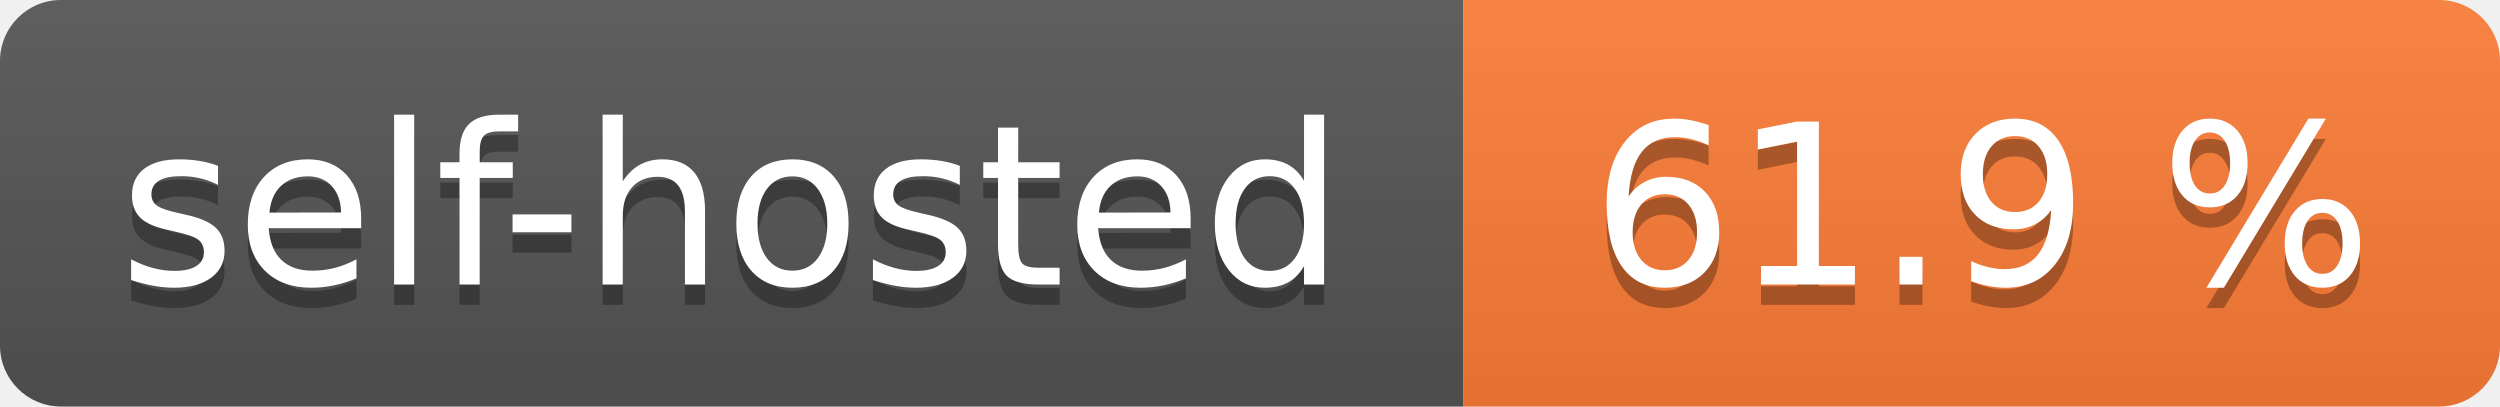
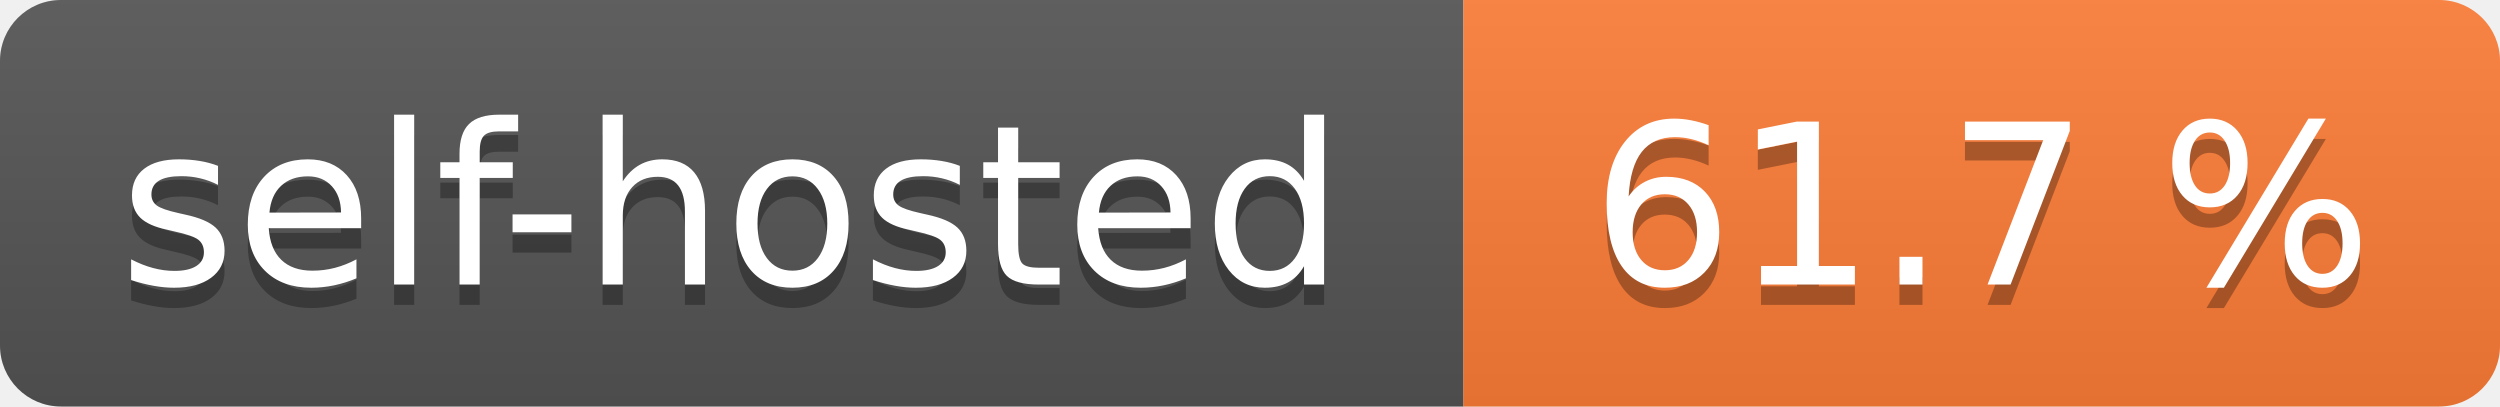
- <svg xmlns="http://www.w3.org/2000/svg" width="123" height="20" role="img" aria-label="self-hosted: 61.9 %">
+ <svg xmlns="http://www.w3.org/2000/svg" width="123" height="20" role="img" aria-label="self-hosted: 61.7 %">
  <linearGradient id="s" x2="0" y2="100%">
    <stop offset="0" stop-color="#bbb" stop-opacity=".1" />
    <stop offset="1" stop-opacity=".1" />
  </linearGradient>
  <clipPath id="r">
    <rect width="123" height="20" rx="3" fill="#fff" />
  </clipPath>
  <g clip-path="url(#r)">
    <rect width="72" height="20" fill="#555" />
    <rect x="72" width="51" height="20" fill="#fe7d37" />
    <rect width="123" height="20" fill="url(#s)" />
  </g>
  <g fill="#fff" text-anchor="middle" font-family="Verdana,Geneva,DejaVu Sans,sans-serif" text-rendering="geometricPrecision" font-size="110">
    <text aria-hidden="true" x="360.0" transform="scale(.1)" textLength="620" y="150" fill="#010101" fill-opacity=".3">self-hosted</text>
    <text x="360.0" transform="scale(.1)" textLength="620" y="140" fill="#fff">self-hosted</text>
-     <text aria-hidden="true" x="975.0" transform="scale(.1)" textLength="410" y="150" fill="#010101" fill-opacity=".3">61.9 %</text>
-     <text x="975.0" transform="scale(.1)" textLength="410" y="140" fill="#fff">61.9 %</text>
+     <text aria-hidden="true" x="975.0" transform="scale(.1)" textLength="410" y="150" fill="#010101" fill-opacity=".3">61.7 %</text>
+     <text x="975.0" transform="scale(.1)" textLength="410" y="140" fill="#fff">61.7 %</text>
  </g>
</svg>
